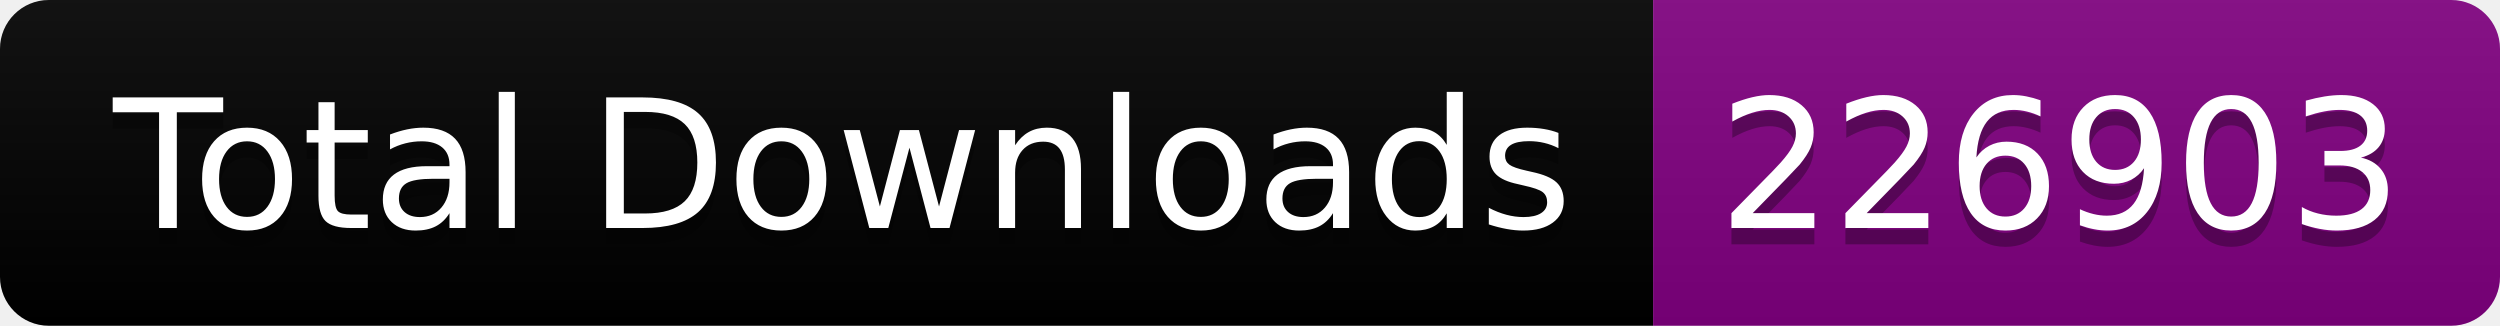
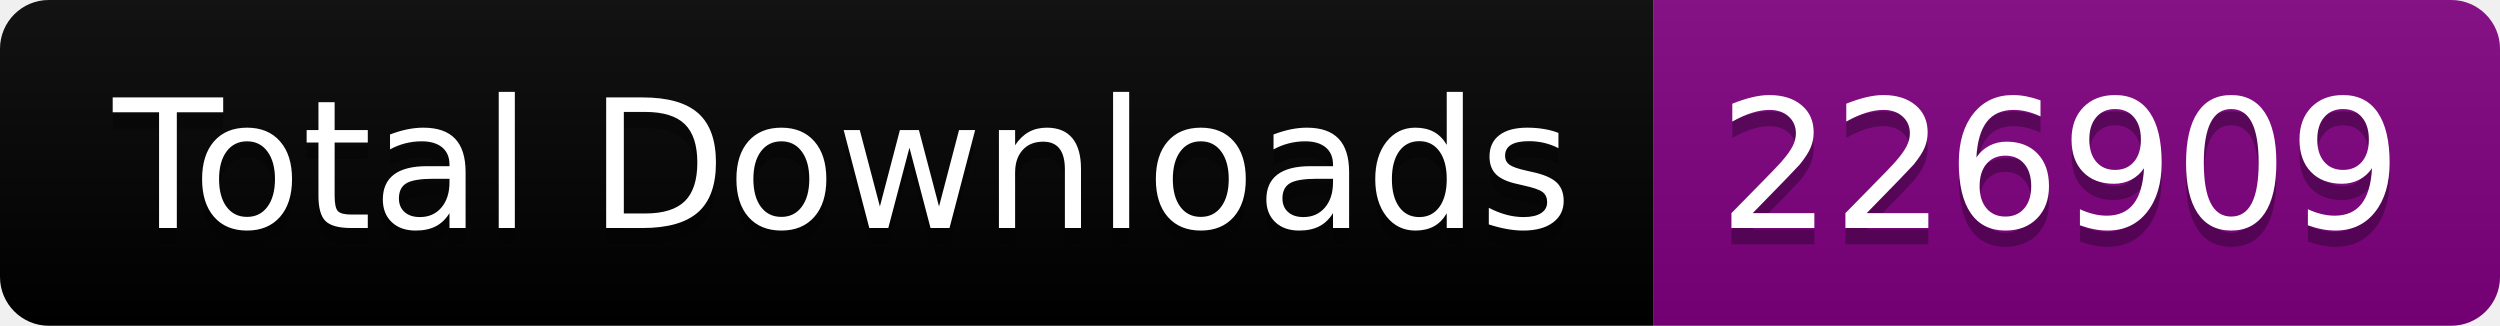
<svg xmlns="http://www.w3.org/2000/svg" width="153.5" height="20">
  <linearGradient id="smooth" x2="0" y2="100%">
    <stop offset="0" stop-color="#bbb" stop-opacity=".1" />
    <stop offset="1" stop-opacity=".1" />
  </linearGradient>
  <clipPath id="round">
    <rect width="153.5" height="20" rx="3" fill="#fff" />
  </clipPath>
  <g clip-path="url(#round)">
    <rect width="101.5" height="20" fill="black" />
    <rect x="101.5" width="52.0" height="20" fill="purple" />
    <rect width="153.5" height="20" fill="url(#smooth)" />
  </g>
  <g fill="#fff" text-anchor="middle" font-family="DejaVu Sans,Verdana,Geneva,sans-serif" font-size="110">
    <text x="517.5" y="150" fill="#010101" fill-opacity=".3" transform="scale(0.1)" textLength="915.0" lengthAdjust="spacing">Total Downloads</text>
    <text x="517.5" y="140" transform="scale(0.1)" textLength="915.0" lengthAdjust="spacing">Total Downloads</text>
-     <text x="1265.0" y="150" fill="#010101" fill-opacity=".3" transform="scale(0.1)" textLength="420.0" lengthAdjust="spacing">226903</text>
-     <text x="1265.0" y="140" transform="scale(0.1)" textLength="420.0" lengthAdjust="spacing">226903</text>
+     <text x="1265.0" y="150" fill="#010101" fill-opacity=".3" transform="scale(0.1)" textLength="420.0" lengthAdjust="spacing">226909</text>
+     <text x="1265.0" y="140" transform="scale(0.1)" textLength="420.0" lengthAdjust="spacing">226909</text>
  </g>
</svg>
